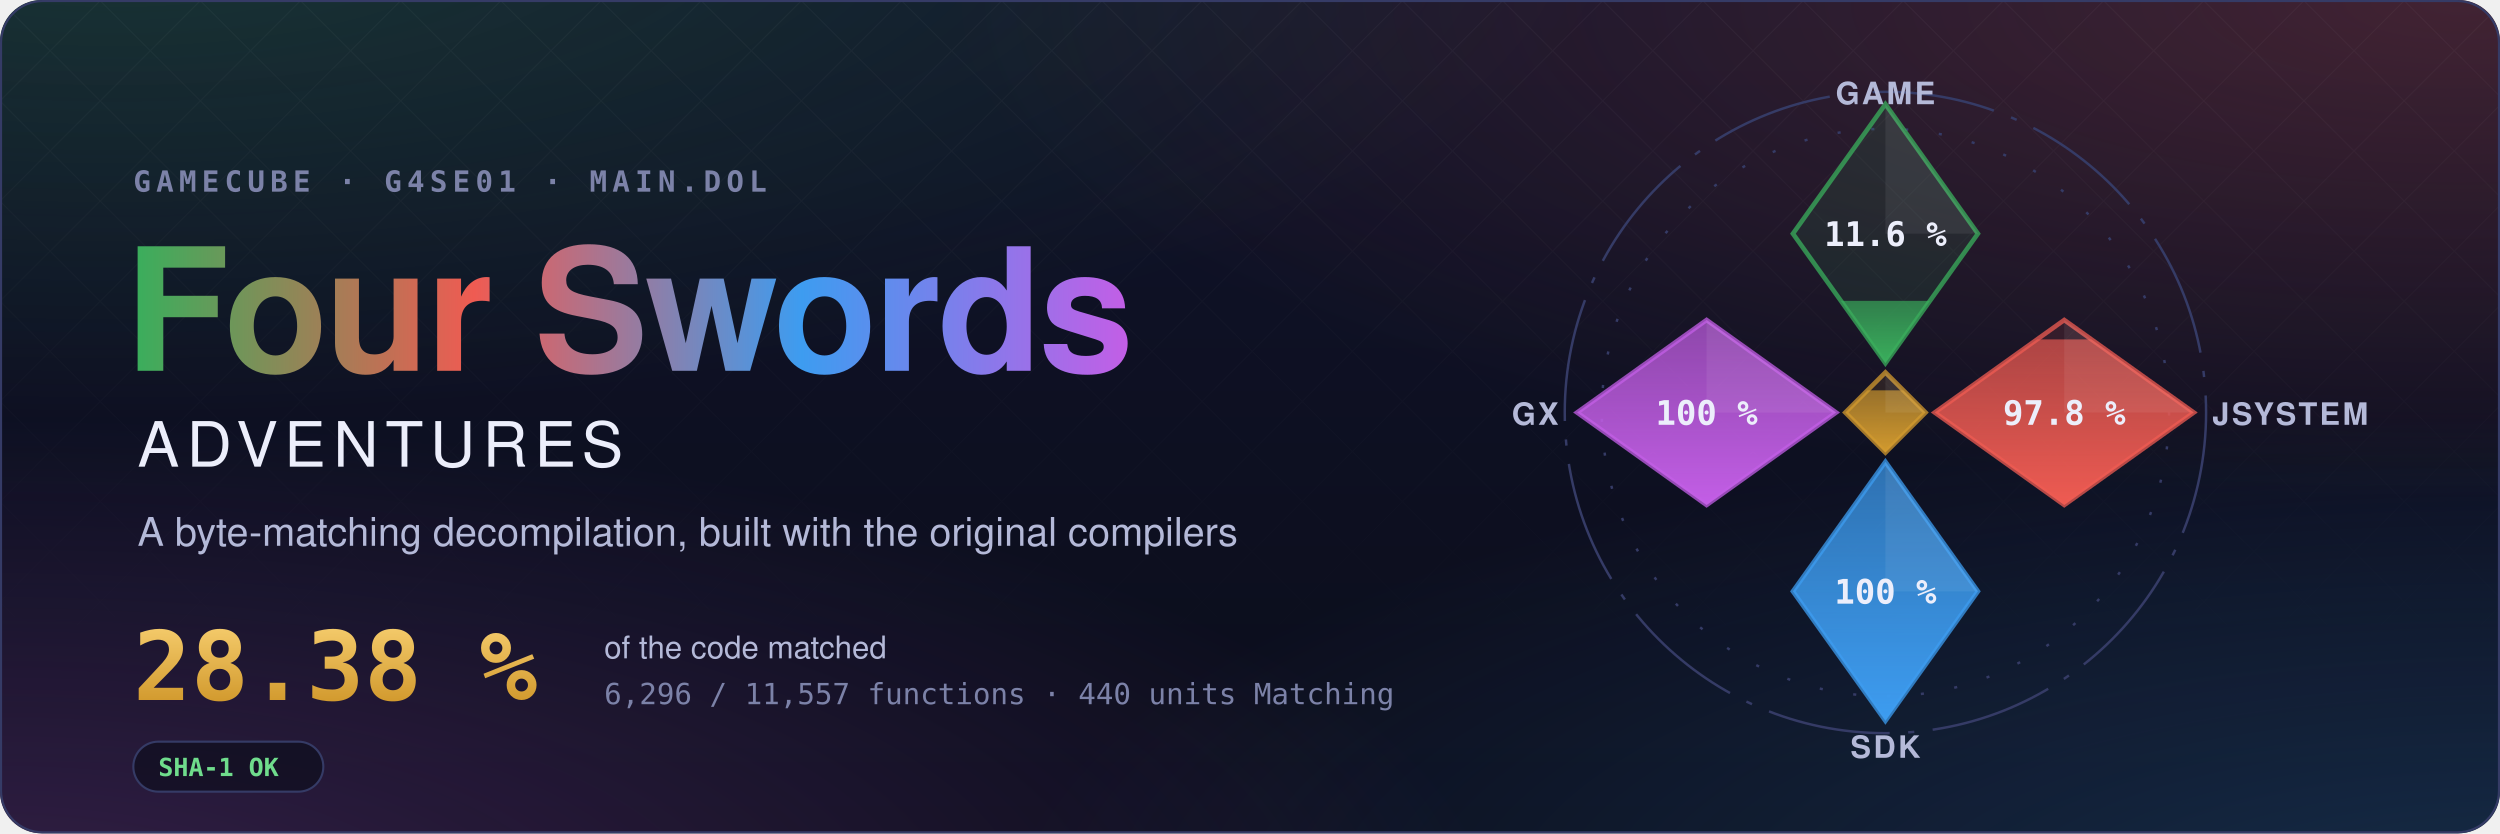
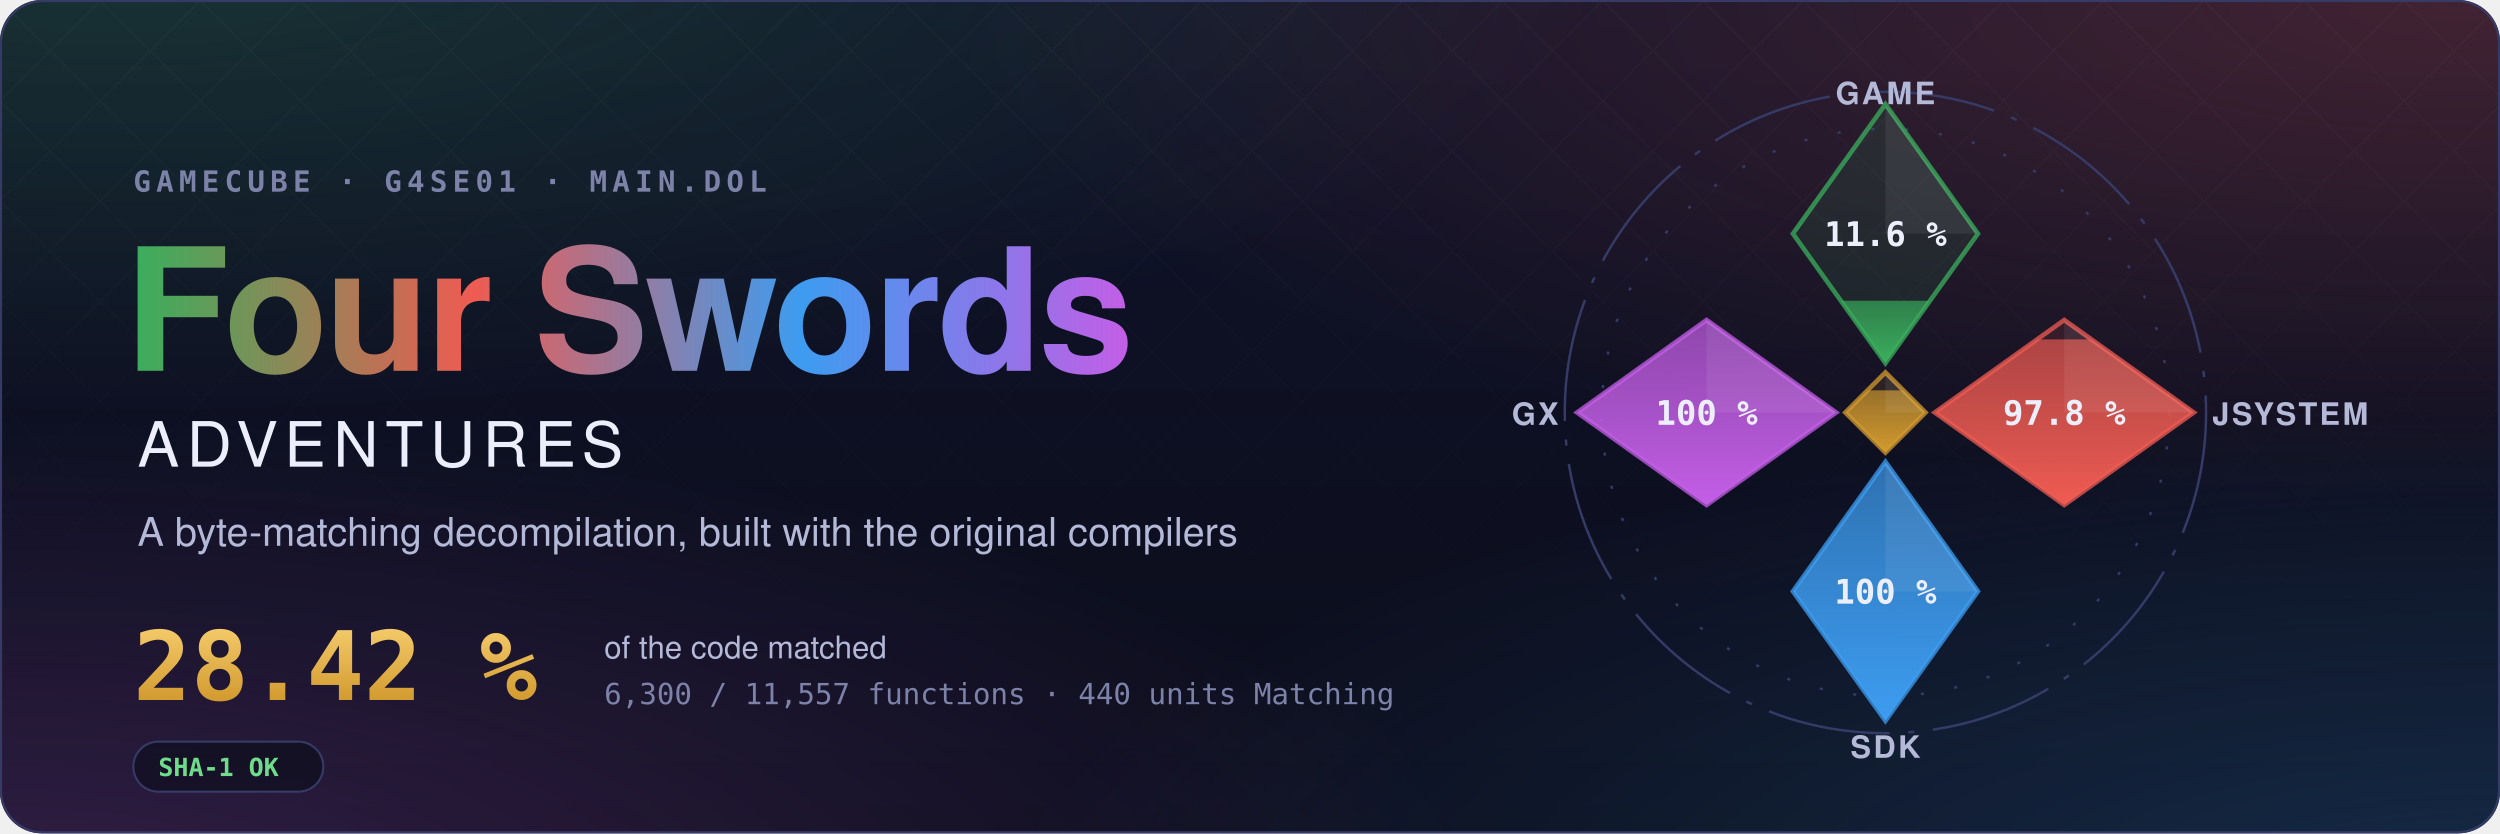
- <svg xmlns="http://www.w3.org/2000/svg" width="1200" height="400" viewBox="0 0 1200 400" role="img" aria-label="Four Swords Adventures decompilation: 28.38 % of the code matched, 6,296 of 11,557 functions">
+ <svg xmlns="http://www.w3.org/2000/svg" width="1200" height="400" viewBox="0 0 1200 400" role="img" aria-label="Four Swords Adventures decompilation: 28.42 % of the code matched, 6,300 of 11,557 functions">
  <style>text { font-family: -apple-system, BlinkMacSystemFont, 'Segoe UI', Helvetica, Arial, sans-serif; } .mono { font-family: ui-monospace, SFMono-Regular, 'SF Mono', Menlo, Consolas, monospace; } .spin { transform-box: fill-box; transform-origin: center; animation: spin 90s linear infinite; } @keyframes spin { to { transform: rotate(360deg); } } .rise { transform-box: fill-box; transform-origin: 50% 100%; animation: rise 1.6s cubic-bezier(.2,.8,.2,1) both; } @keyframes rise { from { transform: scaleY(0); } } @media (prefers-reduced-motion: reduce) { * { animation: none !important; } }</style>
  <defs>
    <radialGradient id="glow0" cx="0.05" cy="-0.1" r="0.6">
      <stop offset="0" stop-color="#3aae5c" stop-opacity="0.22" />
      <stop offset="1" stop-color="#3aae5c" stop-opacity="0" />
    </radialGradient>
    <radialGradient id="glow1" cx="0.98" cy="0.0" r="0.6">
      <stop offset="0" stop-color="#ef5b52" stop-opacity="0.22" />
      <stop offset="1" stop-color="#ef5b52" stop-opacity="0" />
    </radialGradient>
    <radialGradient id="glow2" cx="1.0" cy="1.1" r="0.6">
      <stop offset="0" stop-color="#3d9cf0" stop-opacity="0.22" />
      <stop offset="1" stop-color="#3d9cf0" stop-opacity="0" />
    </radialGradient>
    <radialGradient id="glow3" cx="0.0" cy="1.1" r="0.6">
      <stop offset="0" stop-color="#c35ee6" stop-opacity="0.22" />
      <stop offset="1" stop-color="#c35ee6" stop-opacity="0" />
    </radialGradient>
    <linearGradient id="sky" x1="0" y1="0" x2="0" y2="1">
      <stop offset="0" stop-color="#10132a" />
      <stop offset="1" stop-color="#0b0d1a" />
    </linearGradient>
    <linearGradient id="four" x1="0" y1="0" x2="1" y2="0">
      <stop offset="0" stop-color="#3aae5c" />
      <stop offset="0.34" stop-color="#ef5b52" />
      <stop offset="0.67" stop-color="#3d9cf0" />
      <stop offset="1" stop-color="#c35ee6" />
    </linearGradient>
    <linearGradient id="goldtext" x1="0" y1="0" x2="0" y2="1">
      <stop offset="0" stop-color="#f3c969" />
      <stop offset="1" stop-color="#d29a2e" />
    </linearGradient>
    <pattern id="lattice" width="34" height="34" patternUnits="userSpaceOnUse" patternTransform="rotate(45)">
      <path d="M0 0H34M0 0V34" stroke="#fff" stroke-opacity="0.035" />
    </pattern>
    <linearGradient id="fade" x1="0" y1="0" x2="0" y2="1">
      <stop offset="0" stop-color="#fff" />
      <stop offset="0.8" stop-color="#fff" stop-opacity="0" />
    </linearGradient>
    <mask id="fadeMask">
      <rect width="1200" height="400" fill="url(#fade)" />
    </mask>
    <clipPath id="card">
      <rect width="1200" height="400" rx="20" />
    </clipPath>
  </defs>
  <g clip-path="url(#card)">
    <rect width="1200" height="400" fill="url(#sky)" />
    <rect width="1200" height="400" fill="url(#glow0)" />
    <rect width="1200" height="400" fill="url(#glow1)" />
    <rect width="1200" height="400" fill="url(#glow2)" />
    <rect width="1200" height="400" fill="url(#glow3)" />
    <rect width="1200" height="400" fill="url(#lattice)" mask="url(#fadeMask)" />
  </g>
  <rect x="0.5" y="0.5" width="1199" height="399" rx="20" fill="none" stroke="#353b66" />
  <text x="64" y="92" class="mono" font-size="14" font-weight="600" letter-spacing="0.18em" fill="#7c82a8">GAMECUBE · G4SE01 · MAIN.DOL</text>
  <text x="60" y="178" font-size="82" font-weight="700" letter-spacing="-1.5" fill="url(#four)">Four Swords</text>
  <text x="66" y="224" font-size="30" font-weight="500" letter-spacing="0.12em" fill="#eceefb">ADVENTURES</text>
  <text x="66" y="262" font-size="19" fill="#b4b9d8">A byte-matching decompilation, built with the original compilers</text>
-   <text x="64" y="336" class="mono" font-size="46" font-weight="700" fill="url(#goldtext)">28.38 %</text>
+   <text x="64" y="336" class="mono" font-size="46" font-weight="700" fill="url(#goldtext)">28.42 %</text>
  <text x="290" y="316" font-size="15" fill="#b4b9d8">of the code matched</text>
-   <text x="290" y="338" class="mono" font-size="14" fill="#7c82a8">6,296 / 11,557 functions · 440 units Matching</text>
+   <text x="290" y="338" class="mono" font-size="14" fill="#7c82a8">6,300 / 11,557 functions · 440 units Matching</text>
  <g transform="translate(64 356)">
    <rect width="91.2" height="24" rx="12" fill="#0b0d1a" fill-opacity="0.6" stroke="#353b66" />
    <text x="12" y="16.5" class="mono" font-size="12" font-weight="600" fill="#6fdc8c">SHA-1 OK</text>
  </g>
  <defs>
    <clipPath id="ec-game">
      <path d="M0 -100L30 -58L0 -16L-30 -58Z" />
    </clipPath>
    <linearGradient id="eg-game" x1="0" y1="1" x2="0" y2="0">
      <stop offset="0" stop-color="#3aae5c" />
      <stop offset="1" stop-color="#3aae5c" stop-opacity="0.65" />
    </linearGradient>
    <clipPath id="ec-jsystem">
      <path d="M58 -30L100 0L58 30L16 0Z" />
    </clipPath>
    <linearGradient id="eg-jsystem" x1="0" y1="1" x2="0" y2="0">
      <stop offset="0" stop-color="#ef5b52" />
      <stop offset="1" stop-color="#ef5b52" stop-opacity="0.65" />
    </linearGradient>
    <clipPath id="ec-sdk">
      <path d="M0 16L30 58L0 100L-30 58Z" />
    </clipPath>
    <linearGradient id="eg-sdk" x1="0" y1="1" x2="0" y2="0">
      <stop offset="0" stop-color="#3d9cf0" />
      <stop offset="1" stop-color="#3d9cf0" stop-opacity="0.65" />
    </linearGradient>
    <clipPath id="ec-gx">
      <path d="M-58 -30L-16 0L-58 30L-100 0Z" />
    </clipPath>
    <linearGradient id="eg-gx" x1="0" y1="1" x2="0" y2="0">
      <stop offset="0" stop-color="#c35ee6" />
      <stop offset="1" stop-color="#c35ee6" stop-opacity="0.65" />
    </linearGradient>
    <clipPath id="ec-runtime">
      <path d="M0 -13L13 0L0 13L-13 0Z" />
    </clipPath>
    <linearGradient id="eg-runtime" x1="0" y1="1" x2="0" y2="0">
      <stop offset="0" stop-color="#d29a2e" />
      <stop offset="1" stop-color="#d29a2e" stop-opacity="0.65" />
    </linearGradient>
  </defs>
  <g transform="translate(905 198) scale(1.48)">
    <circle class="spin" r="104" fill="none" stroke="#353b66" stroke-width="0.8" stroke-dasharray="40 6 2 6" />
    <circle r="92" fill="none" stroke="#353b66" stroke-width="0.8" stroke-dasharray="1 10" />
    <path d="M0 -100L30 -58L0 -16L-30 -58Z" fill="#3aae5c" fill-opacity="0.12" stroke="#3aae5c" stroke-opacity="0.75" stroke-width="1.5" />
    <g clip-path="url(#ec-game)">
-       <rect class="rise" style="animation-delay:0.20s" x="-30" y="-36.20" width="60" height="20.20" fill="url(#eg-game)" />
+       <rect class="rise" style="animation-delay:0.20s" x="-30" y="-36.24" width="60" height="20.24" fill="url(#eg-game)" />
    </g>
    <path d="M0 -100L30 -58L0 -58Z" fill="#fff" fill-opacity="0.07" />
    <text x="0" y="-54" text-anchor="middle" font-size="11" font-weight="700" fill="#eceefb" class="mono">11.6 %</text>
    <text x="0" y="-100" text-anchor="middle" font-size="10" font-weight="600" letter-spacing="0.08em" fill="#b4b9d8">GAME</text>
    <path d="M58 -30L100 0L58 30L16 0Z" fill="#ef5b52" fill-opacity="0.12" stroke="#ef5b52" stroke-opacity="0.75" stroke-width="1.5" />
    <g clip-path="url(#ec-jsystem)">
      <rect class="rise" style="animation-delay:0.35s" x="16" y="-23.70" width="84" height="53.70" fill="url(#eg-jsystem)" />
    </g>
    <path d="M58 -30L100 0L58 0Z" fill="#fff" fill-opacity="0.07" />
    <text x="58" y="4" text-anchor="middle" font-size="11" font-weight="700" fill="#eceefb" class="mono">97.8 %</text>
    <text x="106" y="4" text-anchor="start" font-size="10" font-weight="600" letter-spacing="0.08em" fill="#b4b9d8">JSYSTEM</text>
    <path d="M0 16L30 58L0 100L-30 58Z" fill="#3d9cf0" fill-opacity="0.12" stroke="#3d9cf0" stroke-opacity="0.75" stroke-width="1.5" />
    <g clip-path="url(#ec-sdk)">
      <rect class="rise" style="animation-delay:0.50s" x="-30" y="16.00" width="60" height="84.00" fill="url(#eg-sdk)" />
    </g>
    <path d="M0 16L30 58L0 58Z" fill="#fff" fill-opacity="0.07" />
    <text x="0" y="62" text-anchor="middle" font-size="11" font-weight="700" fill="#eceefb" class="mono">100 %</text>
    <text x="0" y="112" text-anchor="middle" font-size="10" font-weight="600" letter-spacing="0.08em" fill="#b4b9d8">SDK</text>
    <path d="M-58 -30L-16 0L-58 30L-100 0Z" fill="#c35ee6" fill-opacity="0.12" stroke="#c35ee6" stroke-opacity="0.75" stroke-width="1.5" />
    <g clip-path="url(#ec-gx)">
      <rect class="rise" style="animation-delay:0.65s" x="-100" y="-30.00" width="84" height="60.00" fill="url(#eg-gx)" />
    </g>
    <path d="M-58 -30L-16 0L-58 0Z" fill="#fff" fill-opacity="0.07" />
    <text x="-58" y="4" text-anchor="middle" font-size="11" font-weight="700" fill="#eceefb" class="mono">100 %</text>
    <text x="-106" y="4" text-anchor="end" font-size="10" font-weight="600" letter-spacing="0.08em" fill="#b4b9d8">GX</text>
    <path d="M0 -13L13 0L0 13L-13 0Z" fill="#d29a2e" fill-opacity="0.12" stroke="#d29a2e" stroke-opacity="0.75" stroke-width="1.5" />
    <g clip-path="url(#ec-runtime)">
      <rect class="rise" style="animation-delay:0.80s" x="-13" y="-7.18" width="26" height="20.18" fill="url(#eg-runtime)" />
    </g>
    <path d="M0 -13L13 0L0 0Z" fill="#fff" fill-opacity="0.07" />
  </g>
</svg>
